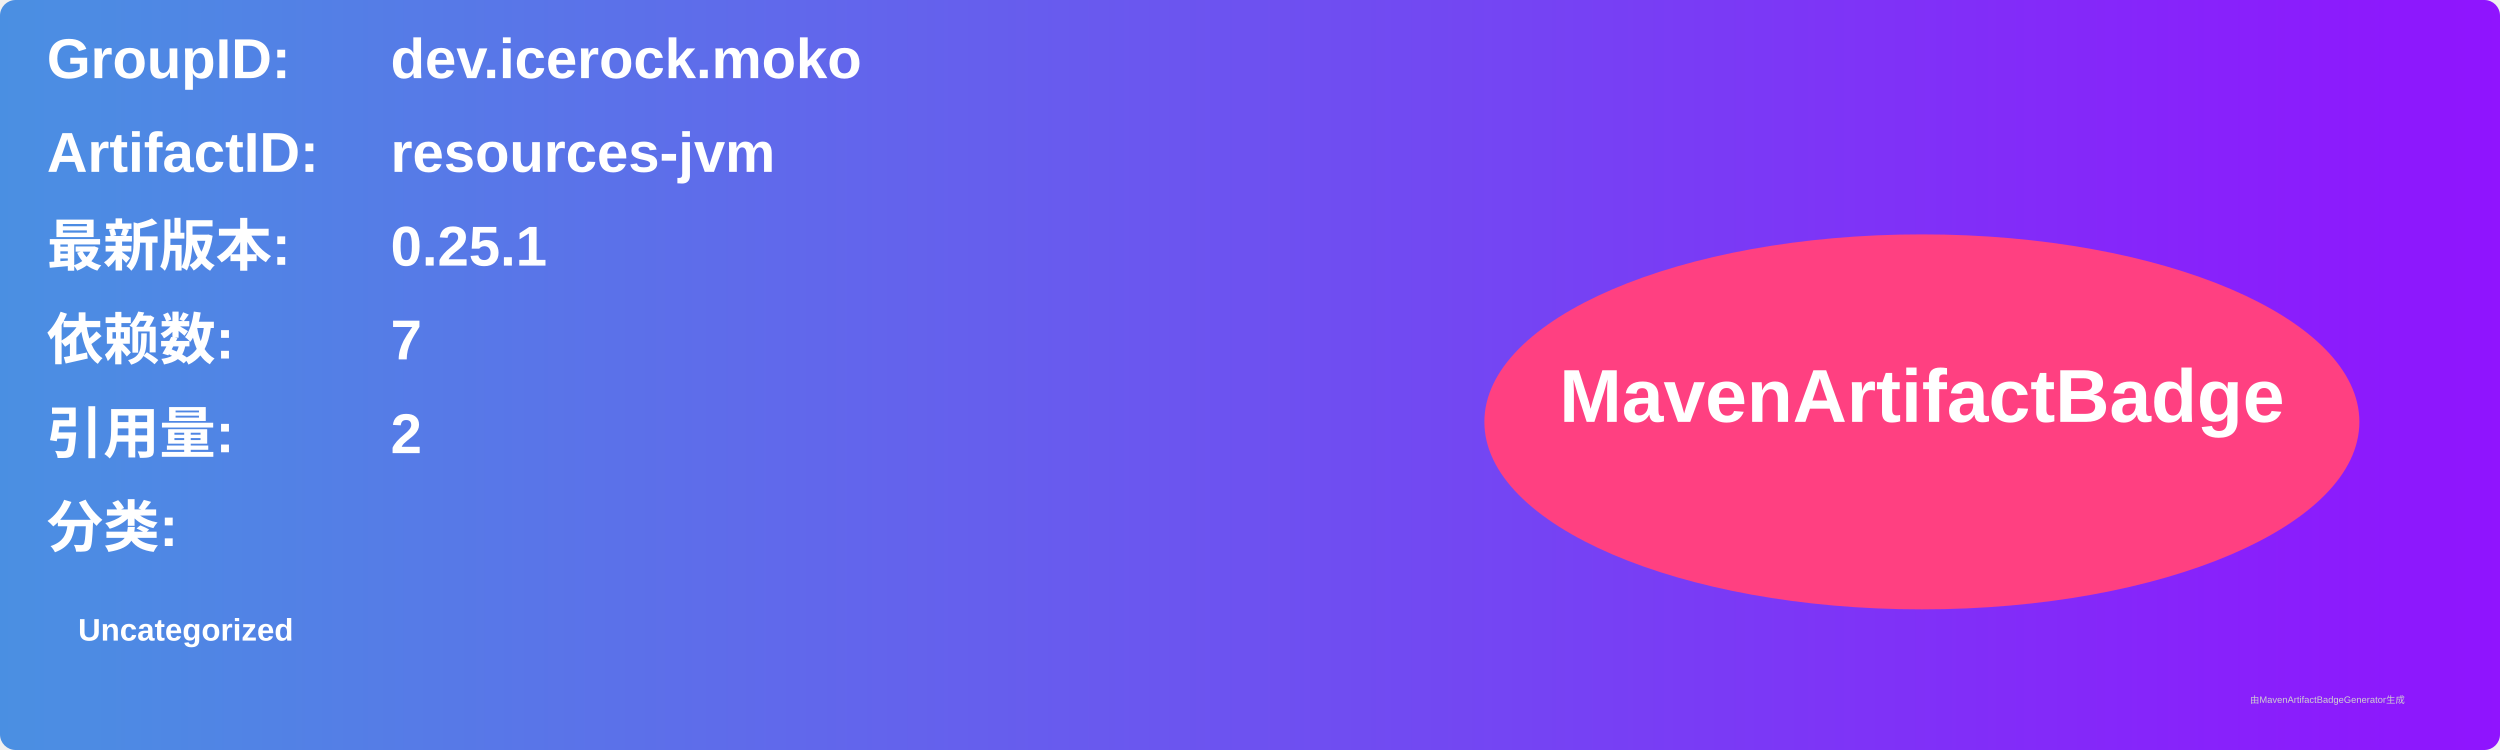
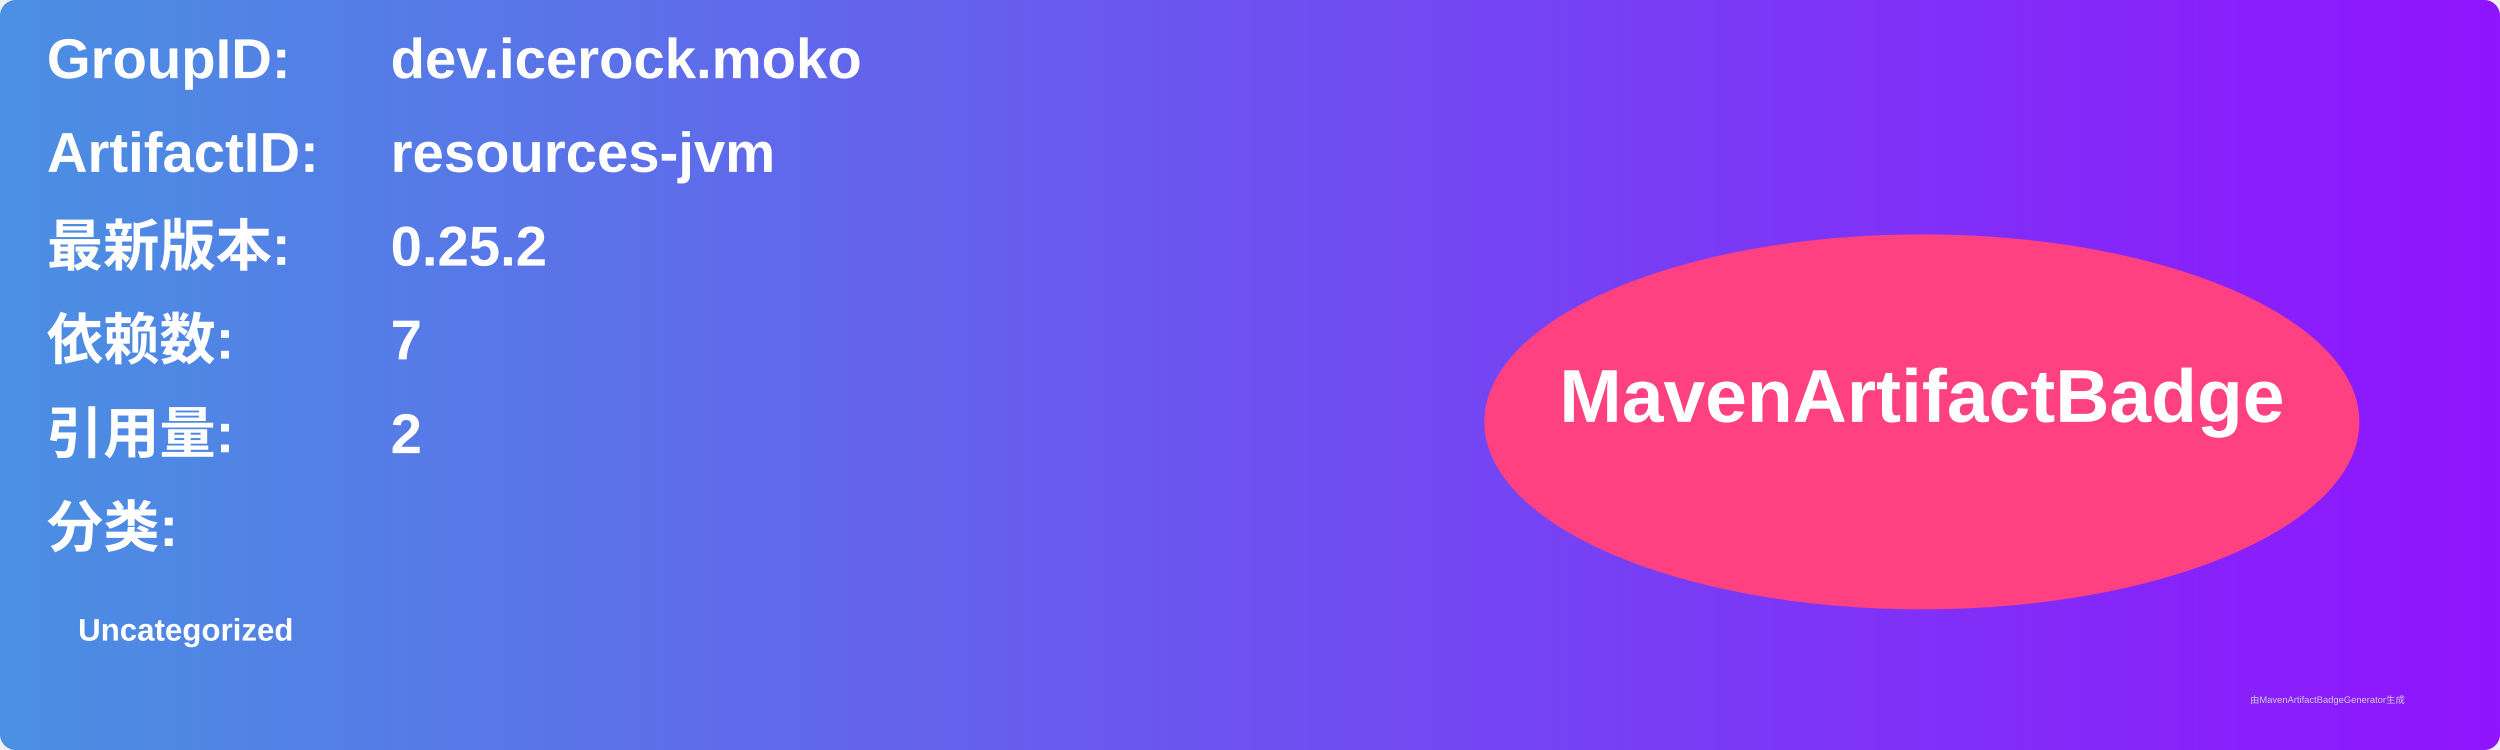
<svg xmlns="http://www.w3.org/2000/svg" width="800" height="240" viewBox="0 0 800 240">
  <linearGradient id="grad" x1="0%" y1="0%" x2="100%" y2="0%">
    <stop offset="0%" stop-color="#4a90e2" />
    <stop offset="100%" stop-color="#9013fe" />
  </linearGradient>
  <rect width="100%" height="100%" rx="5" ry="5" fill="url(#grad)" />
  <g transform="translate(15, 15)">
    <text x="0" y="10" font-family="Arial" font-size="18" fill="white" font-weight="bold" width="260">GroupID:</text>
    <text x="110" y="10" font-family="Arial" font-size="18" fill="white" font-weight="bold" width="460">dev.icerock.moko</text>
    <text x="0" y="40" font-family="Arial" font-size="18" fill="white" font-weight="bold" width="260">ArtifactID:</text>
    <text x="110" y="40" font-family="Arial" font-size="18" fill="white" font-weight="bold" width="460">resources-jvm</text>
    <text x="0" y="70" font-family="Arial" font-size="18" fill="white" font-weight="bold">最新版本:</text>
    <text x="110" y="70" font-family="Arial" font-size="18" fill="white" font-weight="bold">
-       <tspan font-weight="bold">0.25.1</tspan>
+       <tspan font-weight="bold">0.25.2</tspan>
    </text>
    <text x="0" y="100" font-family="Arial" font-size="18" fill="white" font-weight="bold">依赖数: </text>
    <text x="110" y="100" font-family="Arial" font-size="18" fill="white">
      <tspan font-weight="bold">7</tspan>
    </text>
    <text x="0" y="130" font-family="Arial" font-size="18" fill="white" font-weight="bold">引用量: </text>
    <text x="110" y="130" font-family="Arial" font-size="18" fill="white">
      <tspan font-weight="bold">2</tspan>
    </text>
    <text x="0" y="160" font-family="Arial" font-size="18" fill="white" font-weight="bold">分类:</text>
    <text x="10" y="190" font-family="Arial" font-size="10" fill="white">
      <tspan font-weight="bold">Uncategorized</tspan>
    </text>
    <ellipse cx="600" cy="120" rx="140" ry="60" fill="#ff4081" />
    <text x="600" y="120" text-anchor="middle" font-family="Arial" font-size="24" fill="white" font-weight="bold">MavenArtifactBadge</text>
  </g>
  <text x="720" y="225" font-family="Arial" font-size="3" fill="#d0d0d0">由MavenArtifactBadgeGenerator生成</text>
</svg>
